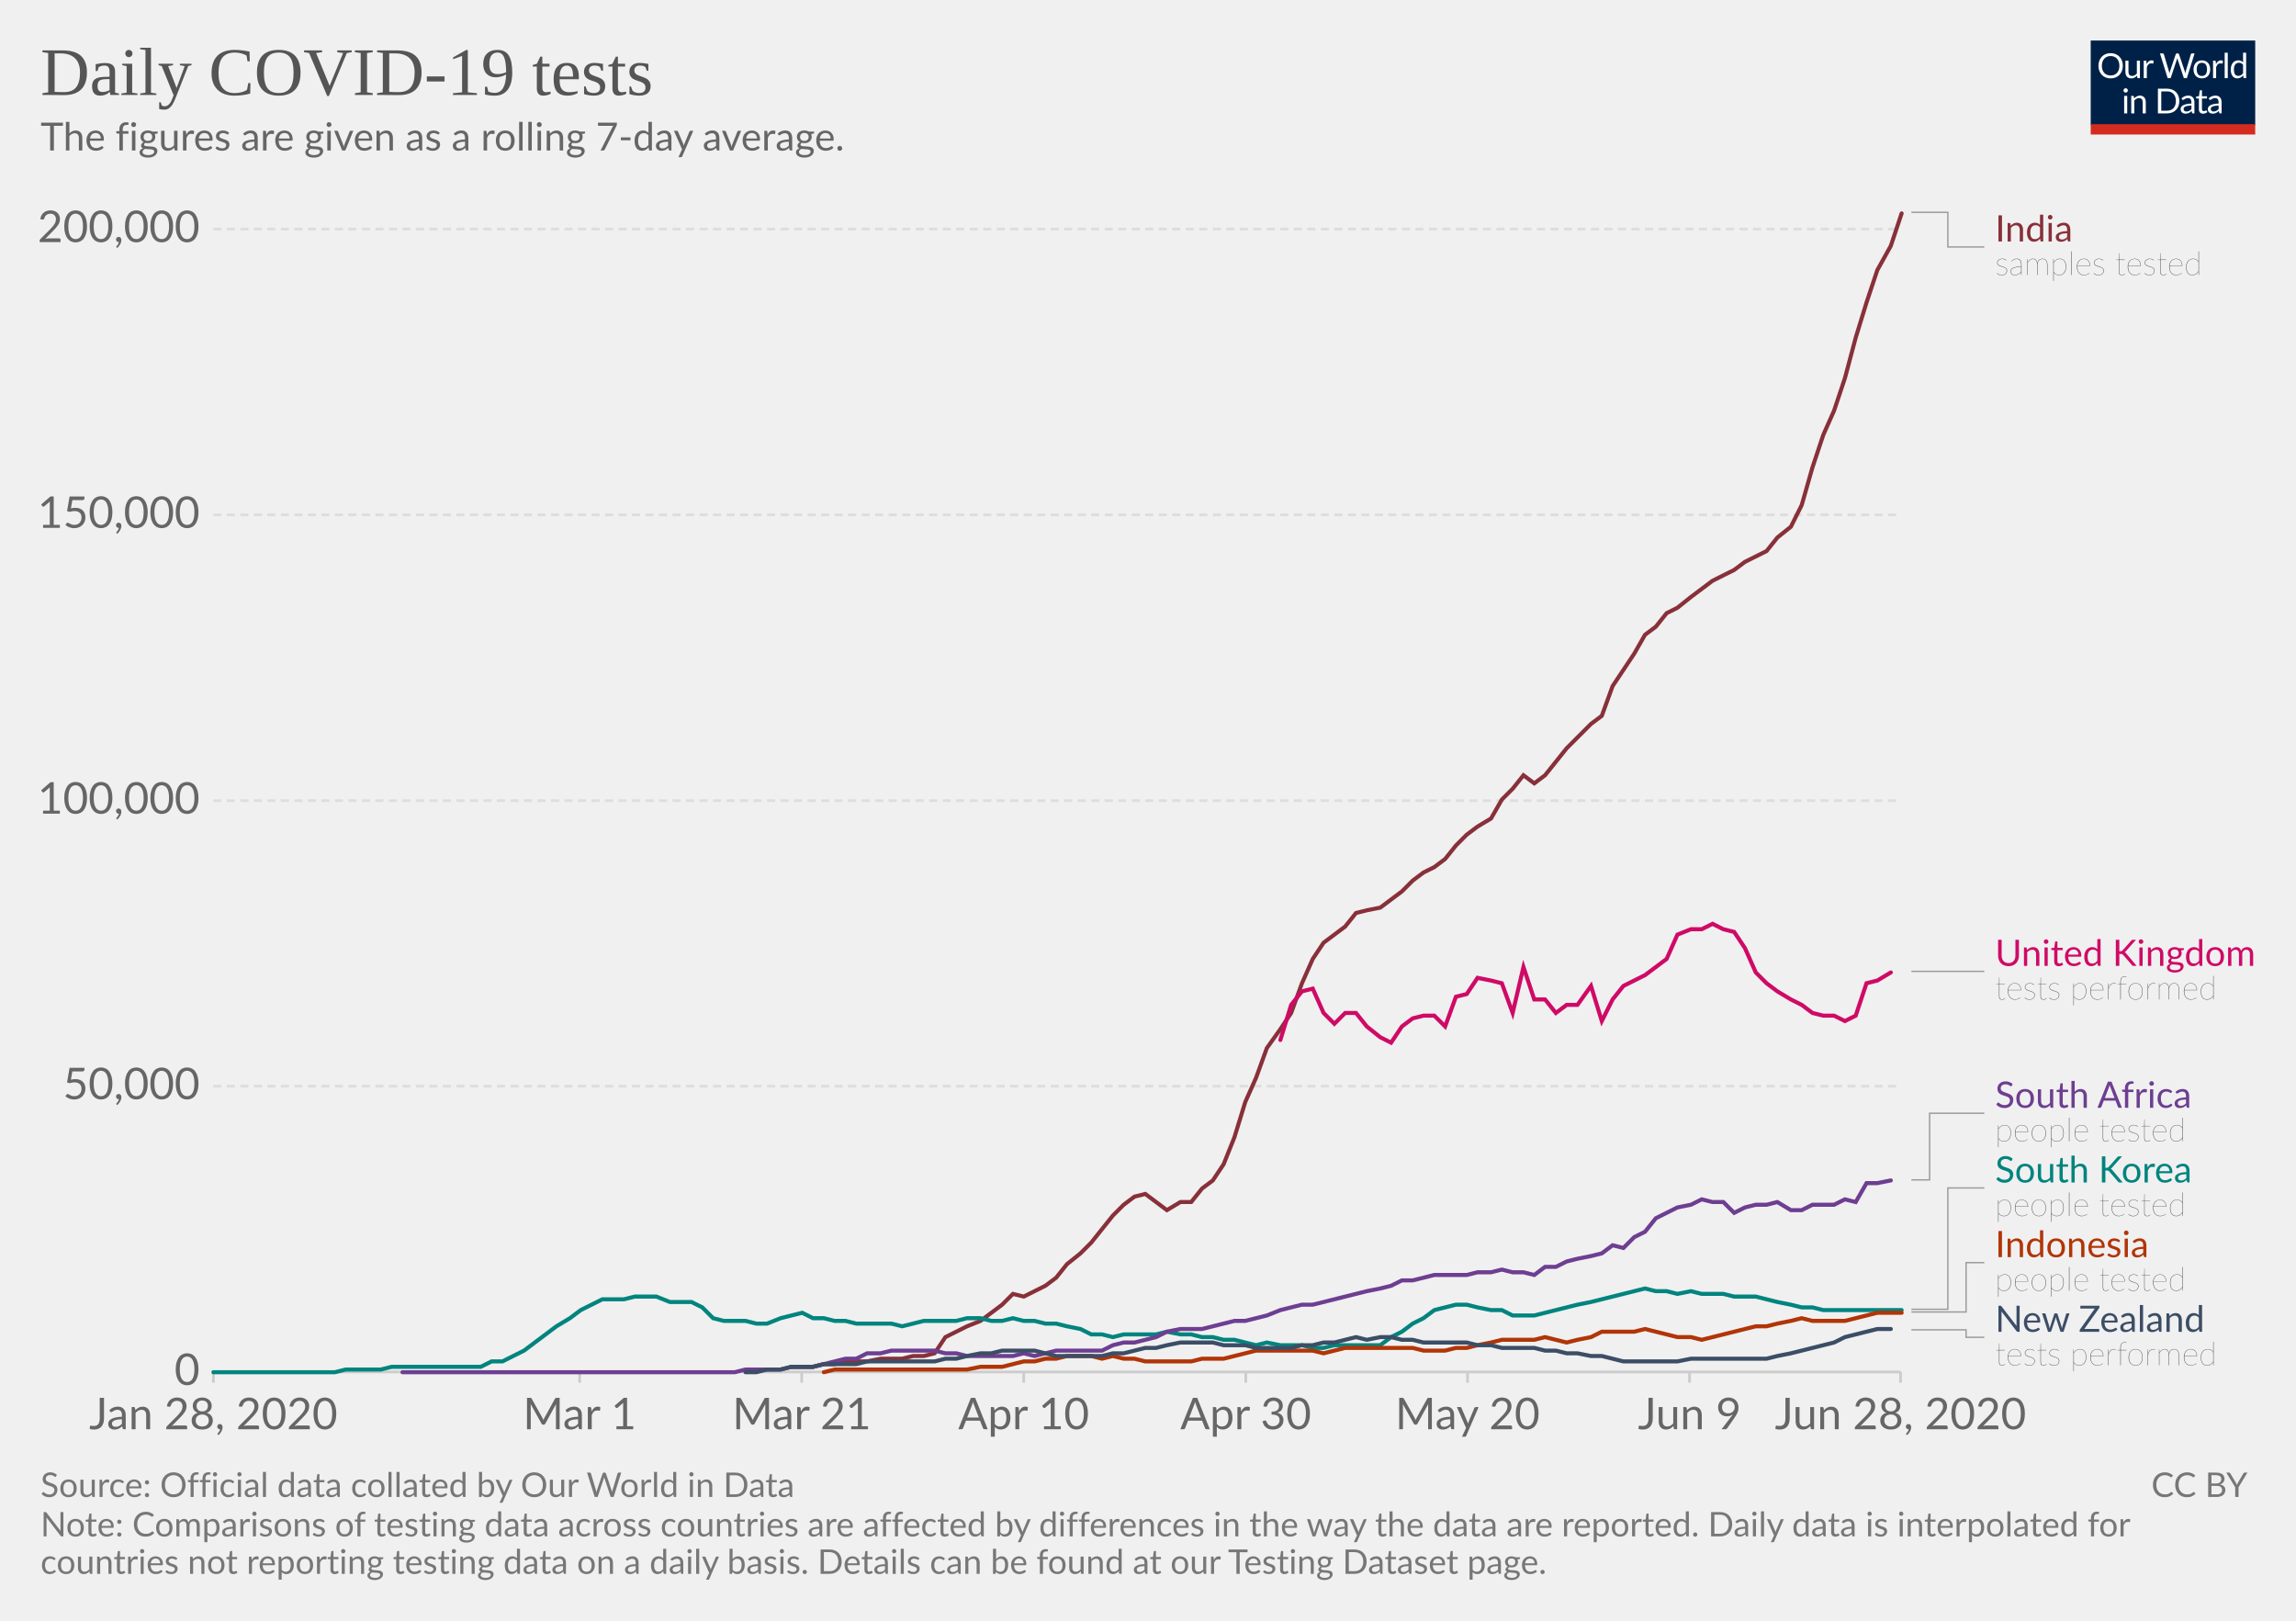
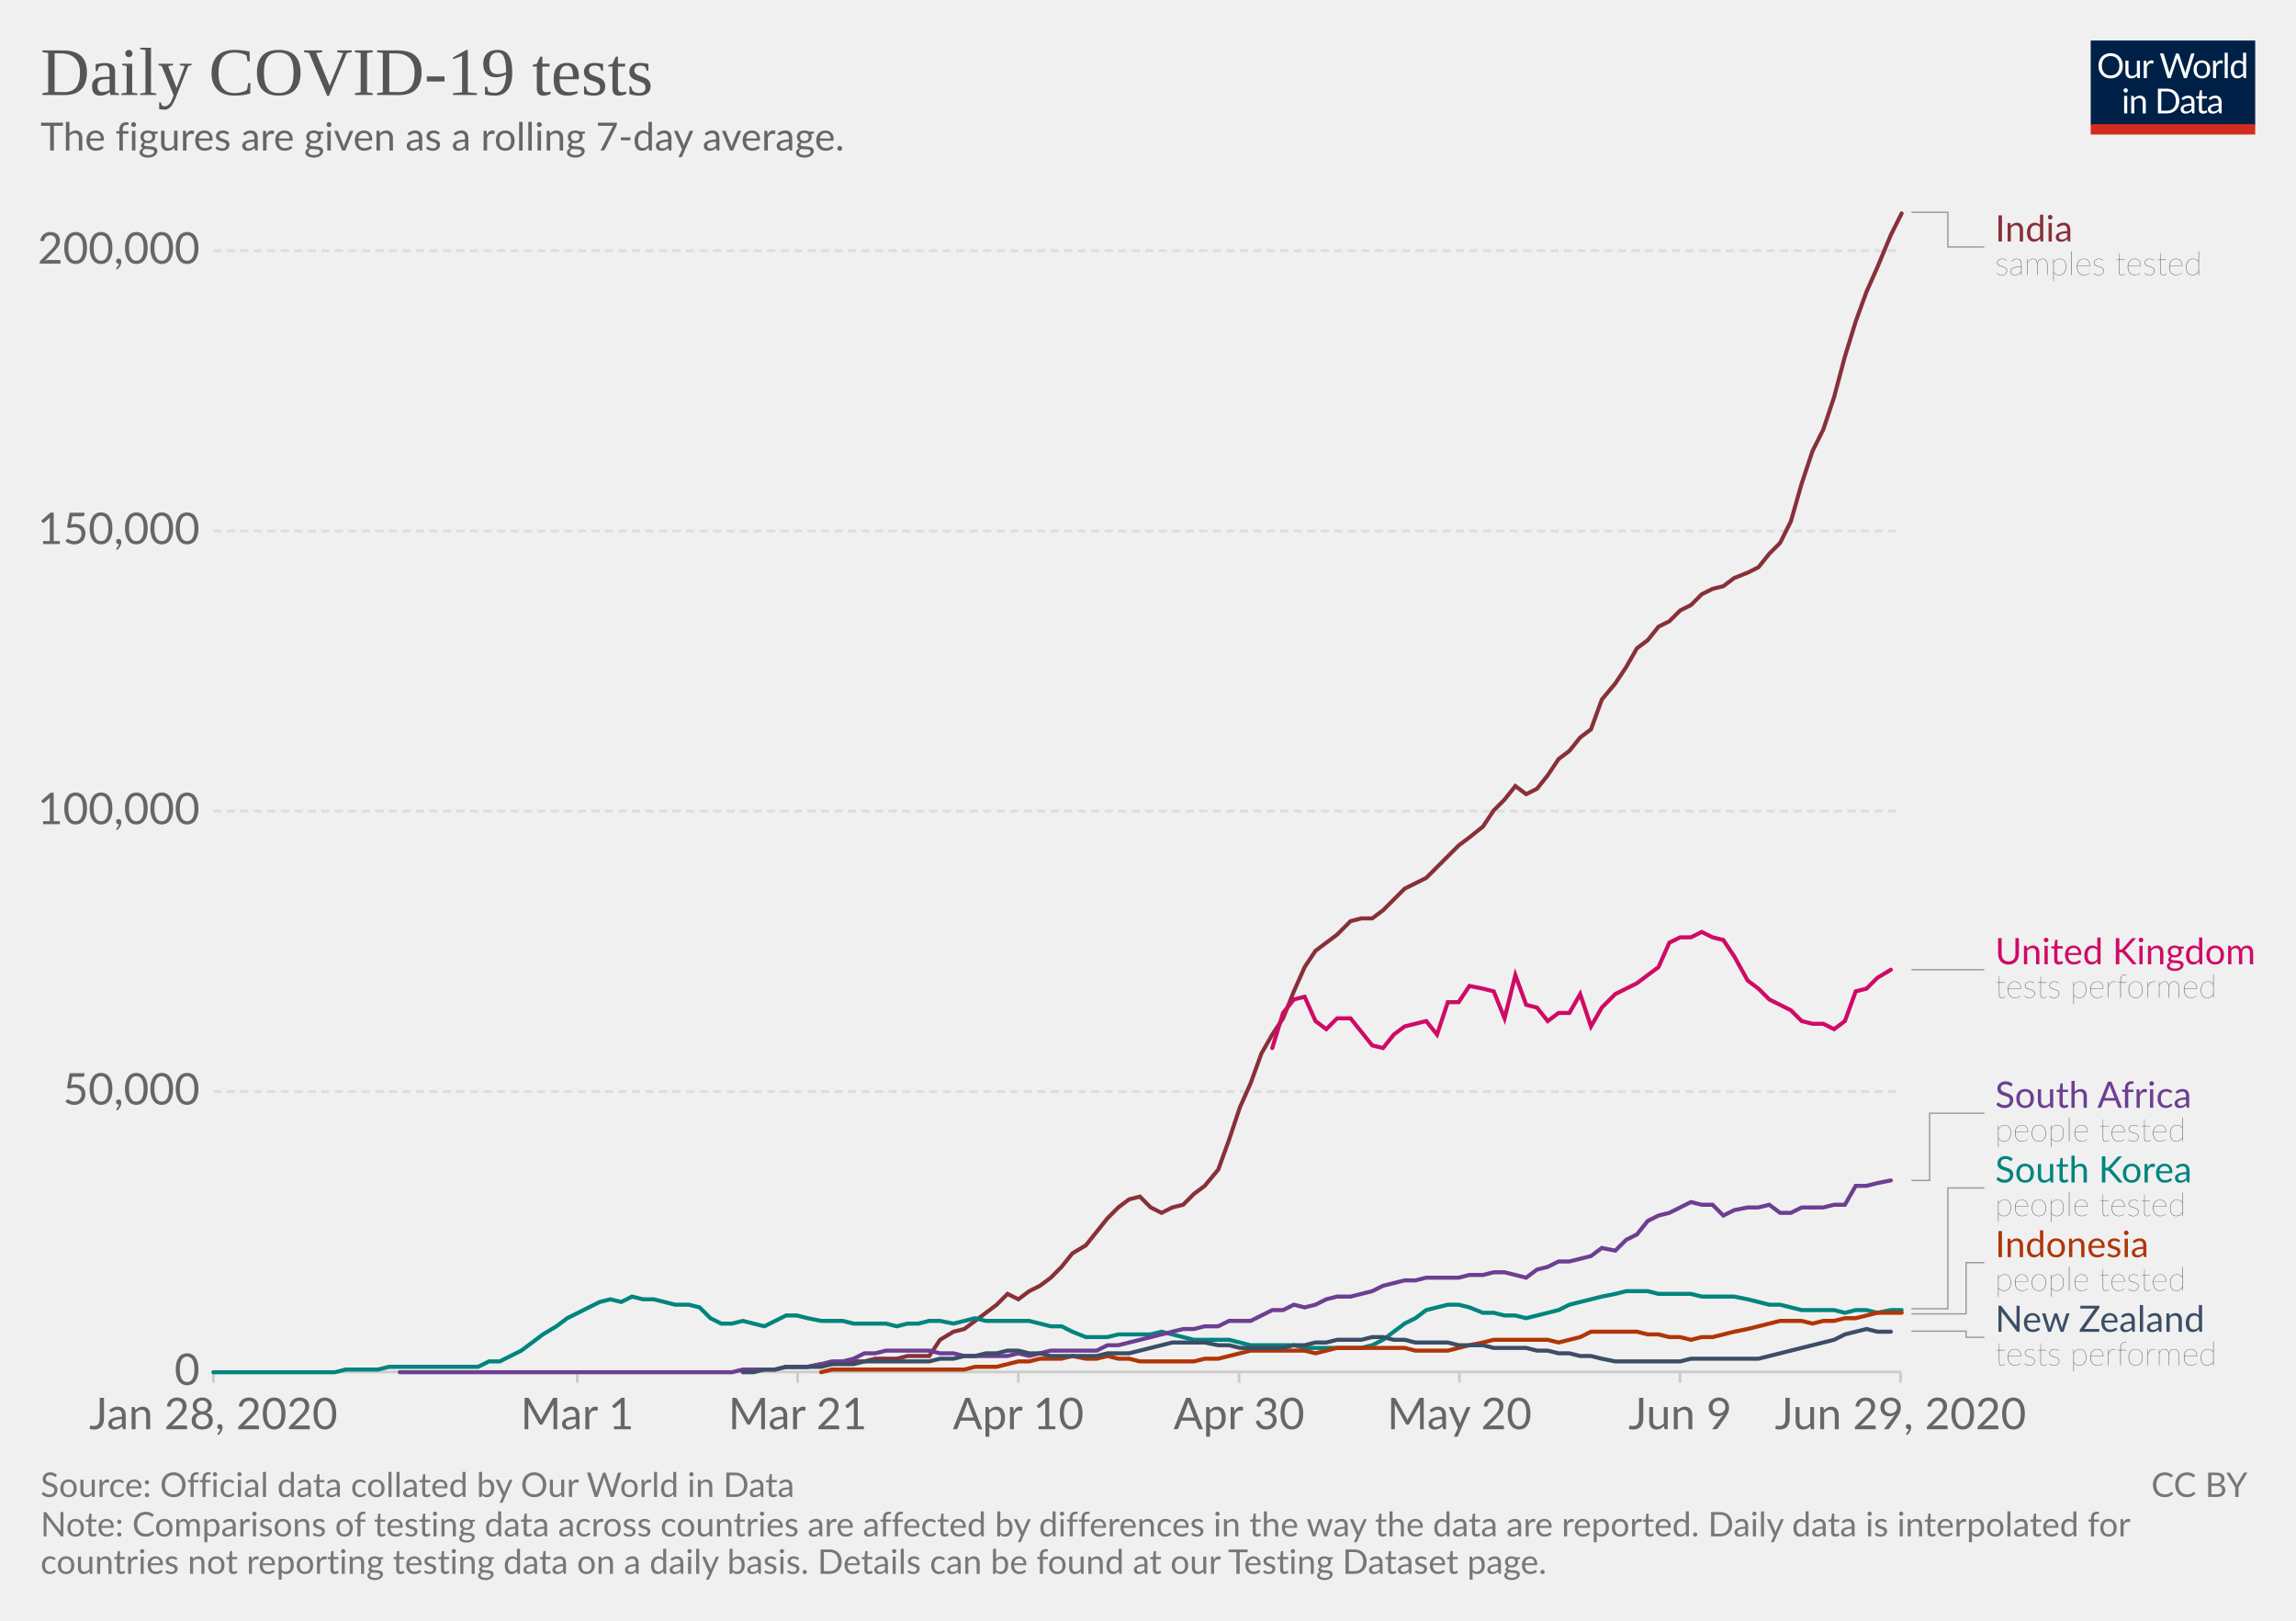
<svg xmlns="http://www.w3.org/2000/svg" version="1.1" style="background-color:#fff;-webkit-font-smoothing:antialiased" width="850" height="600" viewBox="0 0 850 600" font-family="Lato,'Helvetica Neue',Helvetica,Arial,sans-serif" font-size="18" text-rendering="optimizeLegibility">
  <g class="HeaderView">
    <g transform="matrix(.29 0 0 .29 774 15)">
      <svg width="210" height="120" viewBox="0 0 210 120" fill="none">
        <g clip-path="url(#clip0)">
          <path d="M0 0h210v107.89H0V0z" fill="#002147" />
          <path d="M40.98 32.25c0 2.36-.38 4.53-1.12 6.51a14.26 14.26 0 01-8.1 8.4c-1.9.78-4.02 1.17-6.34 1.17a16.6 16.6 0 01-6.33-1.17 14.31 14.31 0 01-8.08-8.4 18.29 18.29 0 01-1.12-6.51c0-2.36.38-4.53 1.12-6.5a14.32 14.32 0 018.07-8.44c1.92-.8 4.03-1.19 6.34-1.19 2.32 0 4.43.4 6.34 1.19 1.92.8 3.56 1.9 4.93 3.34a14.87 14.87 0 013.17 5.1 18.1 18.1 0 011.12 6.5zm-4.38 0c0-1.94-.26-3.68-.8-5.22a10.91 10.91 0 00-2.24-3.89 9.68 9.68 0 00-3.52-2.46 11.95 11.95 0 00-4.62-.86c-1.68 0-3.21.28-4.6.86a9.88 9.88 0 00-3.54 2.46 10.91 10.91 0 00-2.24 3.9c-.53 1.53-.8 3.27-.8 5.2 0 1.94.27 3.68.8 5.22a11.17 11.17 0 002.24 3.9 10.01 10.01 0 003.55 2.44c1.38.56 2.9.83 4.6.83 1.7 0 3.24-.27 4.61-.83a9.8 9.8 0 003.52-2.44 11.17 11.17 0 002.25-3.9c.53-1.54.8-3.28.8-5.21zm26.22-6.54V48H60.5c-.56 0-.9-.27-1.05-.81l-.31-2.4a12.45 12.45 0 01-3.26 2.6c-1.2.64-2.58.96-4.13.96-1.22 0-2.3-.2-3.24-.6a6.52 6.52 0 01-2.33-1.7 7.37 7.37 0 01-1.43-2.67c-.3-1.04-.46-2.2-.46-3.45V25.7h3.91v14.22c0 1.68.38 2.99 1.15 3.91.77.93 1.96 1.39 3.54 1.39 1.16 0 2.24-.27 3.23-.82a10.42 10.42 0 002.8-2.28V25.7h3.91zm8.61 4.47a9.94 9.94 0 012.6-3.56 5.64 5.64 0 013.76-1.3c.47 0 .92.05 1.34.15.44.1.83.27 1.17.49l-.3 2.92c-.09.37-.3.55-.66.55-.2 0-.5-.04-.9-.13a6.21 6.21 0 00-3.24.18c-.54.2-1.03.5-1.47.92-.42.4-.81.9-1.17 1.5-.33.58-.64 1.26-.92 2.02V48H67.7V25.71h2.25c.42 0 .72.08.88.25.16.16.27.44.33.83l.26 3.39zm61.16-13.7L122.75 48h-3.82l-7.99-24.05a21.95 21.95 0 01-.42-1.58 38.36 38.36 0 01-.44 1.58L102.05 48h-3.83L88.4 16.47h3.54c.38 0 .7.1.95.29.26.2.43.43.5.73l6.52 21.9c.1.4.2.83.28 1.28.1.46.2.94.29 1.46l.3-1.46c.12-.47.25-.9.38-1.27l7.41-21.91c.1-.25.26-.48.51-.69.27-.22.58-.33.95-.33h1.23c.38 0 .69.1.92.29.24.2.41.43.53.73l7.4 21.9a28.4 28.4 0 01.68 2.62 29.52 29.52 0 01.52-2.61l6.54-21.91c.07-.27.23-.5.48-.7.27-.21.58-.32.95-.32h3.32zm9.35 8.88c1.63 0 3.1.27 4.4.82a9.43 9.43 0 015.46 5.94c.5 1.4.74 2.98.74 4.73 0 1.76-.25 3.34-.74 4.75a9.43 9.43 0 01-5.46 5.92c-1.3.52-2.77.79-4.4.79-1.64 0-3.12-.27-4.44-.8a9.42 9.42 0 01-3.35-2.3c-.92-1-1.63-2.2-2.13-3.61-.49-1.41-.73-3-.73-4.75s.24-3.33.73-4.73c.5-1.43 1.2-2.64 2.13-3.63a9.4 9.4 0 013.35-2.31c1.32-.55 2.8-.82 4.44-.82zm0 19.89c2.2 0 3.84-.73 4.93-2.2 1.08-1.48 1.63-3.54 1.63-6.18 0-2.66-.55-4.72-1.63-6.2-1.09-1.49-2.73-2.23-4.93-2.23-1.12 0-2.09.2-2.93.57a5.7 5.7 0 00-2.06 1.65 7.5 7.5 0 00-1.24 2.67c-.26 1.04-.4 2.22-.4 3.54 0 2.64.55 4.7 1.64 6.18 1.1 1.47 2.76 2.2 4.99 2.2zm17.97-15.07a9.94 9.94 0 012.6-3.56 5.64 5.64 0 013.76-1.3c.47 0 .91.05 1.34.15.44.1.83.27 1.16.49l-.28 2.92c-.09.37-.31.55-.66.55-.2 0-.5-.04-.9-.13a6.2 6.2 0 00-3.24.18c-.54.2-1.03.5-1.47.92-.43.4-.82.9-1.17 1.5a13.1 13.1 0 00-.92 2.02V48h-3.94V25.71h2.24c.43 0 .72.08.88.25.17.16.28.44.33.83l.27 3.39zm15.04-14.59V48h-3.92V15.6h3.92zm19.55 15.43a6.22 6.22 0 00-2.38-2.05 6.7 6.7 0 00-2.86-.6c-2.07 0-3.66.75-4.77 2.23-1.12 1.48-1.68 3.6-1.68 6.33 0 1.46.13 2.7.38 3.74a7.29 7.29 0 001.1 2.56 4.35 4.35 0 001.78 1.45c.7.3 1.5.46 2.4.46 1.29 0 2.41-.3 3.36-.88a9.6 9.6 0 002.67-2.49V31.02zm3.91-15.43V48h-2.33c-.56 0-.9-.27-1.06-.81l-.35-2.71a12.13 12.13 0 01-3.25 2.77 8.28 8.28 0 01-4.23 1.06 7.31 7.31 0 01-6.14-2.9c-.73-.96-1.3-2.15-1.69-3.57a18.35 18.35 0 01.07-9.48 11.29 11.29 0 011.89-3.7 8.7 8.7 0 017.06-3.34 7.96 7.96 0 016.12 2.62V15.59h3.91zM46.61 70.71V93H42.7V70.71h3.91zm.84-7c0 .39-.08.75-.24 1.09a2.81 2.81 0 01-1.52 1.47 2.67 2.67 0 01-2.16 0 2.9 2.9 0 01-1.45-1.47 2.67 2.67 0 010-2.16c.15-.35.35-.65.6-.9.25-.27.53-.47.85-.62a2.67 2.67 0 012.16 0c.35.15.65.35.9.62.27.25.47.55.62.9.16.34.24.7.24 1.08zm7.97 10.24c.49-.54 1-1.04 1.54-1.48a9.85 9.85 0 013.66-1.84 8.96 8.96 0 015.43.35c.94.4 1.72.97 2.33 1.71a7.36 7.36 0 011.43 2.67c.32 1.04.49 2.19.49 3.45V93h-3.94V78.81c0-1.69-.4-3-1.17-3.92-.76-.93-1.93-1.4-3.5-1.4a6.6 6.6 0 00-3.25.83c-1 .56-1.92 1.31-2.77 2.27V93h-3.94V70.71h2.35c.56 0 .9.28 1.04.82l.3 2.42zm57.7 3.3c0 2.36-.37 4.5-1.11 6.44a14.3 14.3 0 01-3.17 4.98 14.1 14.1 0 01-4.93 3.2c-1.9.76-4.02 1.13-6.33 1.13H85.8V61.47h11.77c2.31 0 4.42.39 6.33 1.15a13.8 13.8 0 018.1 8.18 17.75 17.75 0 011.12 6.45zm-4.37 0c0-1.94-.26-3.67-.8-5.2a10.94 10.94 0 00-2.23-3.87 9.57 9.57 0 00-3.53-2.42 12.23 12.23 0 00-4.61-.83h-7.5v24.62h7.5c1.7 0 3.24-.28 4.61-.84a9.7 9.7 0 003.53-2.4 10.94 10.94 0 002.24-3.87c.53-1.53.8-3.26.8-5.2zm19.8 5.72c-1.8.06-3.34.2-4.62.44-1.26.22-2.3.51-3.1.88-.8.36-1.37.8-1.74 1.3-.35.5-.53 1.05-.53 1.67 0 .58.1 1.1.3 1.52a3 3 0 00.76 1.05c.34.27.73.46 1.17.6.45.11.94.17 1.45.17a7.28 7.28 0 003.5-.81 11.95 11.95 0 002.82-2.2v-4.62zm-12.65-9.11a12.73 12.73 0 013.98-2.66c1.43-.59 3-.88 4.73-.88 1.25 0 2.36.2 3.33.61a6.81 6.81 0 013.94 4.38c.33 1.04.5 2.19.5 3.43V93h-1.74a1.8 1.8 0 01-.88-.18c-.2-.13-.36-.38-.48-.74l-.44-2.12c-.59.55-1.16 1.03-1.72 1.46a9.48 9.48 0 01-3.74 1.7c-.69.15-1.46.23-2.3.23-.87 0-1.69-.12-2.45-.35a5.34 5.34 0 01-3.34-2.93 6.64 6.64 0 01-.49-2.64c0-.88.25-1.72.73-2.53a6.33 6.33 0 012.35-2.17c1.09-.63 2.5-1.15 4.25-1.54 1.75-.41 3.89-.65 6.42-.7v-1.75c0-1.73-.37-3.03-1.12-3.91-.75-.9-1.84-1.34-3.28-1.34-.97 0-1.78.12-2.44.37-.64.23-1.2.5-1.7.81l-1.23.82c-.33.23-.67.35-1 .35-.27 0-.5-.07-.69-.2a2.1 2.1 0 01-.48-.53l-.7-1.25zm27.67 19.5c-1.76 0-3.12-.5-4.07-1.48-.94-.98-1.41-2.4-1.41-4.25V74h-2.68a.9.9 0 01-.6-.2c-.16-.14-.24-.36-.24-.66v-1.56l3.65-.46.9-6.89a.9.9 0 01.29-.52.88.88 0 01.62-.22H142v7.67h6.44V74H142v13.38c0 .94.22 1.63.68 2.09.45.45 1.04.68 1.76.68a3.21 3.21 0 001.85-.53l.55-.35c.16-.12.3-.18.41-.18.2 0 .4.13.55.38l1.15 1.87a7.45 7.45 0 01-2.44 1.5c-.96.35-1.94.52-2.95.52zm19.68-10.4c-1.8.07-3.34.21-4.62.45-1.26.22-2.3.51-3.1.88-.8.36-1.37.8-1.74 1.3-.35.5-.53 1.05-.53 1.67 0 .58.1 1.1.3 1.52.18.42.44.77.76 1.05.34.27.73.46 1.17.6.45.11.94.17 1.45.17a7.3 7.3 0 003.5-.81 12.04 12.04 0 002.82-2.2v-4.62zm-12.65-9.1a12.72 12.72 0 013.99-2.66c1.42-.59 3-.88 4.72-.88 1.25 0 2.36.2 3.33.61a6.81 6.81 0 013.94 4.38c.33 1.04.5 2.19.5 3.43V93h-1.74a1.8 1.8 0 01-.88-.18c-.2-.13-.36-.38-.48-.74l-.44-2.12c-.59.55-1.16 1.03-1.72 1.46a9.48 9.48 0 01-3.74 1.7c-.69.15-1.46.23-2.3.23-.87 0-1.69-.12-2.45-.35a5.33 5.33 0 01-3.34-2.93 6.62 6.62 0 01-.49-2.64c0-.88.25-1.72.73-2.53a6.33 6.33 0 012.35-2.17c1.09-.63 2.5-1.15 4.25-1.54a31.2 31.2 0 016.42-.7v-1.75c0-1.73-.37-3.03-1.12-3.91-.75-.9-1.84-1.34-3.28-1.34-.97 0-1.78.12-2.44.37-.64.23-1.2.5-1.7.81-.46.3-.87.57-1.22.82-.34.23-.68.35-1.02.35-.26 0-.49-.07-.68-.2a1.88 1.88 0 01-.48-.53l-.7-1.25z" fill="#fff" />
          <path fill="#D42B21" d="M0 106.79h210V120H0z" />
        </g>
        <defs>
          <clipPath id="clip0">
            <path fill="#fff" d="M0 0h210v120H0z" />
          </clipPath>
        </defs>
      </svg>
    </g>
    <a href="https://ourworldindata.org/grapher/daily-covid-19-tests-smoothed-7-day" target="_blank" font-family="&quot;Playfair Display&quot;,Georgia,&quot;Times New Roman&quot;,serif">
      <text font-size="25.2" x="15" y="35.2" fill="#555">
        <tspan x="15" y="35.16">Daily COVID-19 tests</tspan>
      </text>
    </a>
    <text font-size="14.4" x="15" y="55.7" fill="#666">
      <tspan x="15" y="55.72">The figures are given as a rolling 7-day average.</tspan>
    </text>
  </g>
  <g class="LineChart">
    <defs>
      <clipPath id="a">
        <path d="M68.97 0h830v901h-830z" />
      </clipPath>
    </defs>
    <g class="AxisBoxView">
      <g class="HorizontalAxis">
-         <path stroke="#ccc" d="M79 507.9v4M214.6 507.9v4M296.8 507.9v4M379 507.9v4M461.2 507.9v4M543.3 507.9v4M625.5 507.9v4M703.6 507.9v4" />
+         <path stroke="#ccc" d="M79 507.9v4M213.7 507.9v4M295.3 507.9v4M377 507.9v4M458.7 507.9v4M540.3 507.9v4M622 507.9v4M703.6 507.9v4" />
        <text x="79" y="529.1" fill="#666" text-anchor="middle" font-size="16.2">Jan 28, 2020</text>
-         <text x="214.6" y="529.1" fill="#666" text-anchor="middle" font-size="16.2">Mar 1</text>
-         <text x="296.8" y="529.1" fill="#666" text-anchor="middle" font-size="16.2">Mar 21</text>
-         <text x="379" y="529.1" fill="#666" text-anchor="middle" font-size="16.2">Apr 10</text>
-         <text x="461.2" y="529.1" fill="#666" text-anchor="middle" font-size="16.2">Apr 30</text>
-         <text x="543.3" y="529.1" fill="#666" text-anchor="middle" font-size="16.2">May 20</text>
-         <text x="625.5" y="529.1" fill="#666" text-anchor="middle" font-size="16.2">Jun 9</text>
-         <text x="703.6" y="529.1" fill="#666" text-anchor="middle" font-size="16.2">Jun 28, 2020</text>
+         <text x="213.7" y="529.1" fill="#666" text-anchor="middle" font-size="16.2">Mar 1</text>
+         <text x="295.3" y="529.1" fill="#666" text-anchor="middle" font-size="16.2">Mar 21</text>
+         <text x="377" y="529.1" fill="#666" text-anchor="middle" font-size="16.2">Apr 10</text>
+         <text x="458.7" y="529.1" fill="#666" text-anchor="middle" font-size="16.2">Apr 30</text>
+         <text x="540.3" y="529.1" fill="#666" text-anchor="middle" font-size="16.2">May 20</text>
+         <text x="622" y="529.1" fill="#666" text-anchor="middle" font-size="16.2">Jun 9</text>
+         <text x="703.6" y="529.1" fill="#666" text-anchor="middle" font-size="16.2">Jun 29, 2020</text>
      </g>
      <g class="VerticalAxis" fill="#666" dominant-baseline="middle" text-anchor="end" font-size="16.2">
        <text x="73.97" y="507.9">0</text>
-         <text x="73.97" y="402.1">50,000</text>
-         <text x="73.97" y="296.4">100,000</text>
-         <text x="73.97" y="190.6">150,000</text>
-         <text x="73.97" y="84.8">200,000</text>
+         <text x="73.97" y="404.1">50,000</text>
+         <text x="73.97" y="300.3">100,000</text>
+         <text x="73.97" y="196.6">150,000</text>
+         <text x="73.97" y="92.8">200,000</text>
      </g>
      <g class="AxisGridLines horizontalLines">
        <path stroke="#ccc" d="M78.97 507.9h624.64" />
-         <path stroke="#ddd" stroke-dasharray="3,2" d="M78.97 402.1h624.64M78.97 296.4h624.64M78.97 190.6h624.64M78.97 84.8h624.64" />
+         <path stroke="#ddd" stroke-dasharray="3,2" d="M78.97 404.1h624.64M78.97 300.3h624.64M78.97 196.6h624.64M78.97 92.8h624.64" />
      </g>
    </g>
    <g clip-path="url(#a)">
      <g class="HeightedLegend" cursor="pointer">
        <g class="legendMark">
          <g class="indicator">
            <path d="M707.61 78.6h13.5v12.83h13.5" stroke="#999" stroke-width=".5" fill="none" />
          </g>
          <text font-size="13.5" x="738.6" y="89.4" fill="#883039">
            <tspan x="738.61" y="89.4">India</tspan>
          </text>
          <text font-size="12.15" x="738.6" y="101.8" fill="#333" class="textAnnotation" font-weight="lighter">
            <tspan x="738.61" y="101.82">samples tested</tspan>
          </text>
        </g>
        <g class="legendMark">
          <g class="indicator">
-             <path d="M707.61 359.6h13.5v0h13.5" stroke="#999" stroke-width=".5" fill="none" />
+             <path d="M707.61 359h13.5v0h13.5" stroke="#999" stroke-width=".5" fill="none" />
          </g>
-           <text font-size="13.5" x="738.6" y="357.6" fill="#CF0A66">
-             <tspan x="738.61" y="357.58">United Kingdom</tspan>
+           <text font-size="13.5" x="738.6" y="357" fill="#CF0A66">
+             <tspan x="738.61" y="356.98">United Kingdom</tspan>
          </text>
-           <text font-size="12.15" x="738.6" y="370" fill="#333" class="textAnnotation" font-weight="lighter">
-             <tspan x="738.61" y="370">tests performed</tspan>
+           <text font-size="12.15" x="738.6" y="369.4" fill="#333" class="textAnnotation" font-weight="lighter">
+             <tspan x="738.61" y="369.39">tests performed</tspan>
          </text>
        </g>
        <g class="legendMark">
          <g class="indicator">
-             <path d="M707.61 436.8h6.75v-24.67h20.25" stroke="#999" stroke-width=".5" fill="none" />
+             <path d="M707.61 437h6.75v-24.87h20.25" stroke="#999" stroke-width=".5" fill="none" />
          </g>
          <text font-size="13.5" x="738.6" y="410.1" fill="#6D3E91">
            <tspan x="738.61" y="410.1">South Africa</tspan>
          </text>
          <text font-size="12.15" x="738.6" y="422.5" fill="#333" class="textAnnotation" font-weight="lighter">
            <tspan x="738.61" y="422.52">people tested</tspan>
          </text>
        </g>
        <g class="legendMark">
          <g class="indicator">
-             <path d="M707.61 484.7h13.5v-44.92h13.5" stroke="#999" stroke-width=".5" fill="none" />
+             <path d="M707.61 484.5h13.5v-44.72h13.5" stroke="#999" stroke-width=".5" fill="none" />
          </g>
          <text font-size="13.5" x="738.6" y="437.8" fill="#00847E">
            <tspan x="738.61" y="437.75">South Korea</tspan>
          </text>
          <text font-size="12.15" x="738.6" y="450.2" fill="#333" class="textAnnotation" font-weight="lighter">
            <tspan x="738.61" y="450.17">people tested</tspan>
          </text>
        </g>
        <g class="legendMark">
          <g class="indicator">
-             <path d="M707.61 485.7h20.25v-18.27h6.75" stroke="#999" stroke-width=".5" fill="none" />
+             <path d="M707.61 486.4h20.25v-18.97h6.75" stroke="#999" stroke-width=".5" fill="none" />
          </g>
          <text font-size="13.5" x="738.6" y="465.4" fill="#B13507">
            <tspan x="738.61" y="465.4">Indonesia</tspan>
          </text>
          <text font-size="12.15" x="738.6" y="477.8" fill="#333" class="textAnnotation" font-weight="lighter">
            <tspan x="738.61" y="477.82">people tested</tspan>
          </text>
        </g>
        <g class="legendMark">
          <g class="indicator">
-             <path d="M707.61 492.3h20.25v2.78h6.75" stroke="#999" stroke-width=".5" fill="none" />
+             <path d="M707.61 492.8h20.25v2.28h6.75" stroke="#999" stroke-width=".5" fill="none" />
          </g>
          <text font-size="13.5" x="738.6" y="493.1" fill="#3C4E66">
            <tspan x="738.61" y="493.05">New Zealand</tspan>
          </text>
          <text font-size="12.15" x="738.6" y="505.5" fill="#333" class="textAnnotation" font-weight="lighter">
            <tspan x="738.61" y="505.47">tests performed</tspan>
          </text>
        </g>
      </g>
      <g class="Lines">
        <g class="key-India_0">
-           <path stroke="#883039" stroke-linecap="round" d="M293 506h8l4-1h4l4-1h8l5-1h8l4-1h4l4-1 4-6 4-2 4-2 5-2 4-3 4-3 4-4 4 1 4-2 4-2 4-3 4-5 5-4 4-4 4-5 4-5 4-4 4-3 4-1 4 3 4 3 5-3h4l4-5 4-3 4-6 4-10 4-13 4-9 4-11 5-7 4-6 4-11 4-9 4-6 4-3 4-3 4-5 4-1 5-1 4-3 4-3 4-4 4-3 4-2 4-3 4-5 4-4 4-3 5-3 4-7 4-4 4-5 4 3 4-3 4-5 4-5 4-4 5-5 4-3 4-11 4-6 4-6 4-7 4-3 4-5 4-2 5-4 4-3 4-3 4-2 4-2 4-3 4-2 4-2 4-5 5-4 4-8 4-14 4-12 4-9 4-12 4-15 4-13 4-12 5-9 4-12" fill="none" stroke-width="1.5" />
+           <path stroke="#883039" stroke-linecap="round" d="M291 506h8l5-1h4l4-1h8l4-1h8l4-1h8l4-6 5-3 4-1 4-3 4-3 4-3 4-4 4 2 4-3 4-2 4-3 4-4 4-5 5-3 4-5 4-5 4-4 4-3 4-1 4 4 4 2 4-2 4-1 4-4 4-3 5-6 4-11 4-12 4-9 4-11 4-7 4-6 4-10 4-9 4-6 4-3 4-3 5-5 4-1h4l4-3 4-4 4-4 4-2 4-2 4-4 4-4 4-4 4-3 5-4 4-6 4-4 4-5 4 3 4-2 4-5 4-6 4-3 4-5 4-3 4-11 5-6 4-6 4-7 4-3 4-5 4-2 4-4 4-2 4-4 4-2 4-1 4-3 5-2 4-2 4-5 4-4 4-8 4-14 4-12 4-8 4-12 4-15 4-13 4-11 4-9 5-12 4-8" fill="none" stroke-width="1.5" />
        </g>
        <g class="key-United-Kingdom_0">
-           <path stroke="#CF0A66" stroke-linecap="round" d="M474 385l4-13 4-5 4-1 4 9 4 4 4-4h4l4 5 5 4 4 2 4-6 4-3 4-1h4l4 4 4-11 4-1 4-6 5 1 4 1 4 11 4-17 4 12h4l4 5 4-3h4l5-7 4 13 4-8 4-5 4-2 4-2 4-3 4-3 4-9 5-2h4l4-2 4 2 4 1 4 6 4 9 4 4 4 3 5 3 4 2 4 3 4 1h4l4 2 4-2 4-12 4-1 5-3" fill="none" stroke-width="1.5" />
+           <path stroke="#CF0A66" stroke-linecap="round" d="M471 388l4-13 4-5 4-1 4 9 4 3 4-4h5l4 5 4 5 4 1 4-5 4-3 4-1 4-1 4 5 4-12h4l4-6 5 1 4 1 4 10 4-16 4 11 4 1 4 5 4-3h4l4-7 4 12 4-7 5-5 4-2 4-2 4-3 4-3 4-9 4-2h4l4-2 4 2 4 1 4 6 5 9 4 3 4 4 4 2 4 2 4 4 4 1h4l4 2 4-3 4-11 4-1 4-4 5-3" fill="none" stroke-width="1.5" />
        </g>
        <g class="key-South-Korea_0">
-           <path stroke="#00847E" stroke-linecap="round" d="M79 508h45l4-1h13l4-1h33l4-2h4l4-2 4-2 4-3 4-3 4-3 5-3 4-3 4-2 4-2h8l4-1h8l5 2h8l4 2 4 4 4 1h8l4 1h4l5-2 4-1 4-1 4 2h4l4 1h4l4 1h13l4 1 4-1 4-1h12l4-1h5l4 1h4l4-1 4 1h4l4 1h4l4 1 5 1 4 2h4l4 1 4-1h12l4-1 5 1h4l4 1h4l4 1h4l4 1 4 1 4-1 5 1h8l4 1h4l4-1h17l4-3 4-2 4-3 4-2 4-3 4-1 4-1h4l4 1 5 1h4l4 2h8l4-1 4-1 4-1 4-1 5-1 4-1 4-1 4-1 4-1 4-1 4 1h4l4 1 5-1 4 1h8l4 1h8l4 1 4 1 5 1 4 1h4l4 1h29" fill="none" stroke-width="1.5" />
+           <path stroke="#00847E" stroke-linecap="round" d="M79 508h45l4-1h12l4-1h33l4-2h4l4-2 4-2 4-3 4-3 5-3 4-3 4-2 4-2 4-2 4-1 4 1 4-2 4 1h4l4 1 4 1h5l4 1 4 4 4 2h4l4-1 4 1 4 1 4-2 4-2h4l4 1 5 1h8l4 1h12l4 1 4-1h4l4-1h4l5 1 4-1 4-1 4 1h16l4 1 4 1h4l4 2 5 2h8l4-1h12l4-1 4 1 4 1 4 1h13l4 1 4 1h16l4 1h21l4-1 4-2 4-3 4-3 4-2 4-3 4-1 4-1h4l4 1 5 2h4l4 1h4l4 1 4-1 4-1 4-1 4-2 4-1 4-1 4-1 5-1 4-1h8l4 1h12l4 1h12l5 1 4 1 4 1h4l4 1 4 1h12l4 1 4-1h4l4 1 5-1h4" fill="none" stroke-width="1.5" />
        </g>
        <g class="key-South-Africa_0">
-           <path stroke="#6D3E91" stroke-linecap="round" d="M149 508h123l4-1h13l4-1h8l4-1 4-1 4-1h4l4-2h5l4-1h16l4 1h4l4 1h17l4-1 4 1 4-1 4-1h17l4-2 4-1h4l4-1 4-1 4-2 5-1h8l4-1 4-1 4-1h4l4-1 4-1 5-2 4-1 4-1h4l4-1 4-1 4-1 4-1 4-1 5-1 4-1 4-2h4l4-1 4-1h12l4-1h5l4-1 4 1h4l4 1 4-3h4l4-2 4-1 5-1 4-1 4-3 4 1 4-4 4-2 4-5 4-2 4-2 5-1 4-2 4 1h4l4 4 4-2 4-1h4l4-1 5 3h4l4-2h8l4-2 4 1 4-7h4l5-1" fill="none" stroke-width="1.5" />
+           <path stroke="#6D3E91" stroke-linecap="round" d="M148 508h123l4-1h12l4-1h8l5-1 4-1h4l4-1 4-2h4l4-1h16l4 1h5l4 1h16l4-1 4 1 4-1 4-1h17l4-2h4l4-1 4-1 4-1 4-1 4-1 4-1h4l4-1h5l4-2h8l4-2 4-2h4l4-2 4 1 4-1 4-2 4-1h5l4-1 4-1 4-2 4-1 4-1h4l4-1h12l4-1h5l4-1h4l4 1 4 1 4-3 4-1 4-2h4l4-1 4-1 4-3 5 1 4-4 4-2 4-5 4-2 4-1 4-2 4-2 4 1h4l4 4 4-2 5-1h4l4-1 4 3h4l4-2h8l4-1h4l4-7h4l4-1 5-1" fill="none" stroke-width="1.5" />
        </g>
        <g class="key-Indonesia_0">
-           <path stroke="#B13507" stroke-linecap="round" d="M305 508l4-1h49l5-1h8l4-1 4-1h4l4-1h4l4-1h9l4 1 4-1 4 1h4l4 1h17l4-1h8l4-1 4-1 4-1h21l4 1 4-1 4-1h25l4 1h8l4-1h4l4-1 5-1 4-1h12l4-1 4 1 4 1 4-1 5-1 4-2h12l4-1 4 1 4 1 4 1h5l4 1 4-1 4-1 4-1 4-1 4-1h4l4-1 5-1 4-1 4 1h12l4-1 4-1 4-1h9" fill="none" stroke-width="1.5" />
+           <path stroke="#B13507" stroke-linecap="round" d="M304 508l4-1h49l4-1h8l4-1 4-1h4l4-1h8l4-1 5 1h4l4-1 4 1h4l4 1h20l4-1h5l4-1 4-1 4-1h20l4 1 4-1 4-1h25l4 1h12l4-1 4-1 5-1 4-1h20l4 1 4-1 4-1 4-2h17l4 1h4l4 1h4l4 1 4-1h4l4-1 4-1 5-1 4-1 4-1 4-1h8l4 1 4-1h4l4-1h4l4-1 4-1h9" fill="none" stroke-width="1.5" />
        </g>
        <g class="key-New-Zealand_0">
-           <path stroke="#3C4E66" stroke-linecap="round" d="M276 508h4l4-1h5l4-1h8l4-1h12l4-1h25l4-1h4l4-1 5-1h4l4-1h12l4 1 4 1h17l4-1h4l4-1 4-1h4l4-1 5-1h12l4 1h8l4 1h13l4-1h4l4-1h4l4-1 4-1 4 1 5-1h4l4 1h4l4 1h16l4 1h5l4 1h12l4 1h4l4 1h4l5 1h4l4 1 4 1h20l5-1h28l4-1 5-1 4-1 4-1 4-1 4-1 4-2 4-1 4-1 4-1h5" fill="none" stroke-width="1.5" />
+           <path stroke="#3C4E66" stroke-linecap="round" d="M275 508h4l4-1h4l4-1h13l4-1h8l4-1h24l4-1h5l4-1h4l4-1h4l4-1h4l4 1h4l4 1h17l4-1h8l4-1 4-1 4-1 4-1h12l5 1h4l4 1h16l4-1h4l4-1h4l4-1h9l4-1h4l4 1h4l4 1h12l4 1h9l4 1h12l4 1h4l4 1h4l4 1h4l4 1 5 1h24l4-1h25l4-1 4-1 4-1 4-1 4-1 4-1 4-1 4-2 4-1 4-1 4 1h5" fill="none" stroke-width="1.5" />
        </g>
      </g>
    </g>
  </g>
  <g class="SourcesFooter" fill="#777">
    <g class="clickable" fill="#777">
      <text font-size="12.6" x="15" y="554.2">
        <tspan x="15" y="554.18">Source: Official data collated by Our World in Data</tspan>
      </text>
    </g>
    <text font-size="12.6" x="15" y="568.8">
      <tspan x="15" y="568.78">Note: Comparisons of testing data across countries are affected by differences in the way the data are reported. Daily data is interpolated for</tspan>
      <tspan x="15" y="582.64">countries not reporting testing data on a daily basis. Details can be found at our Testing Dataset page.</tspan>
    </text>
    <text font-size="12.6" x="796.4" y="554.2">
      <tspan x="796.44" y="554.18">
        <a class="cclogo" href="http://creativecommons.org/licenses/by/4.0/deed.en_US" target="_blank" fill="#777">CC BY</a>
      </tspan>
    </text>
  </g>
</svg>
